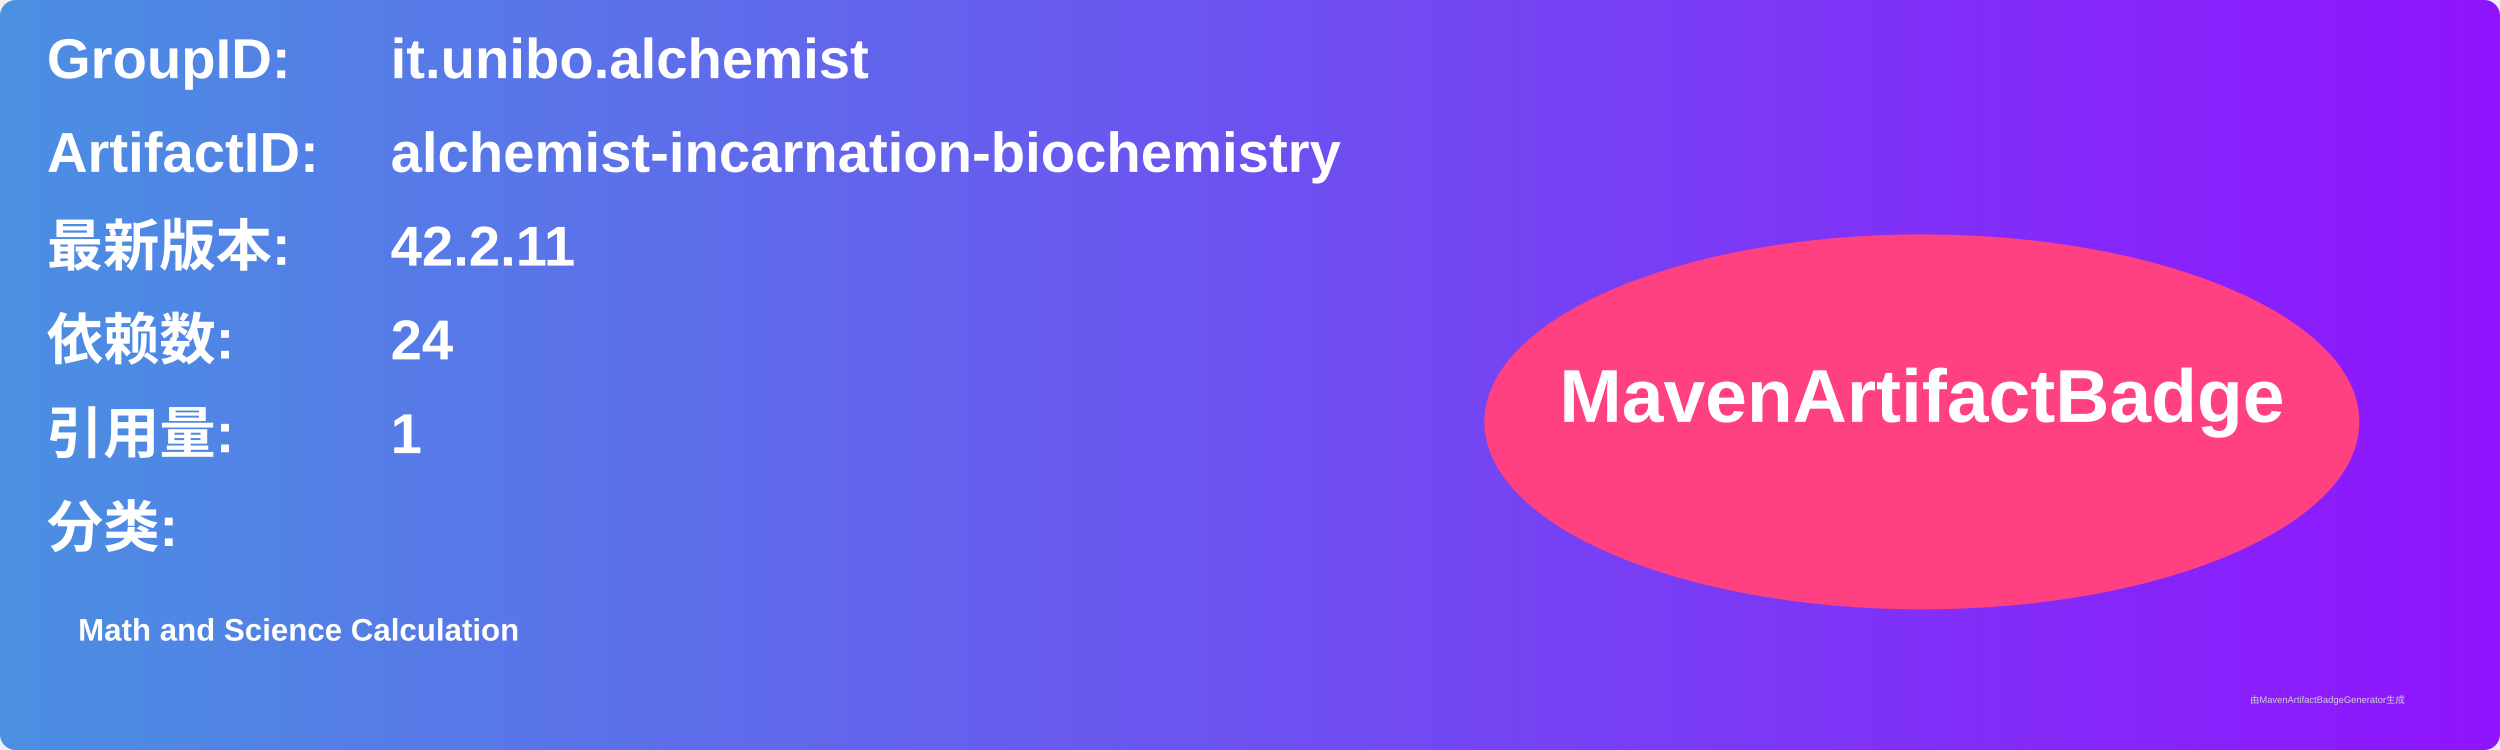
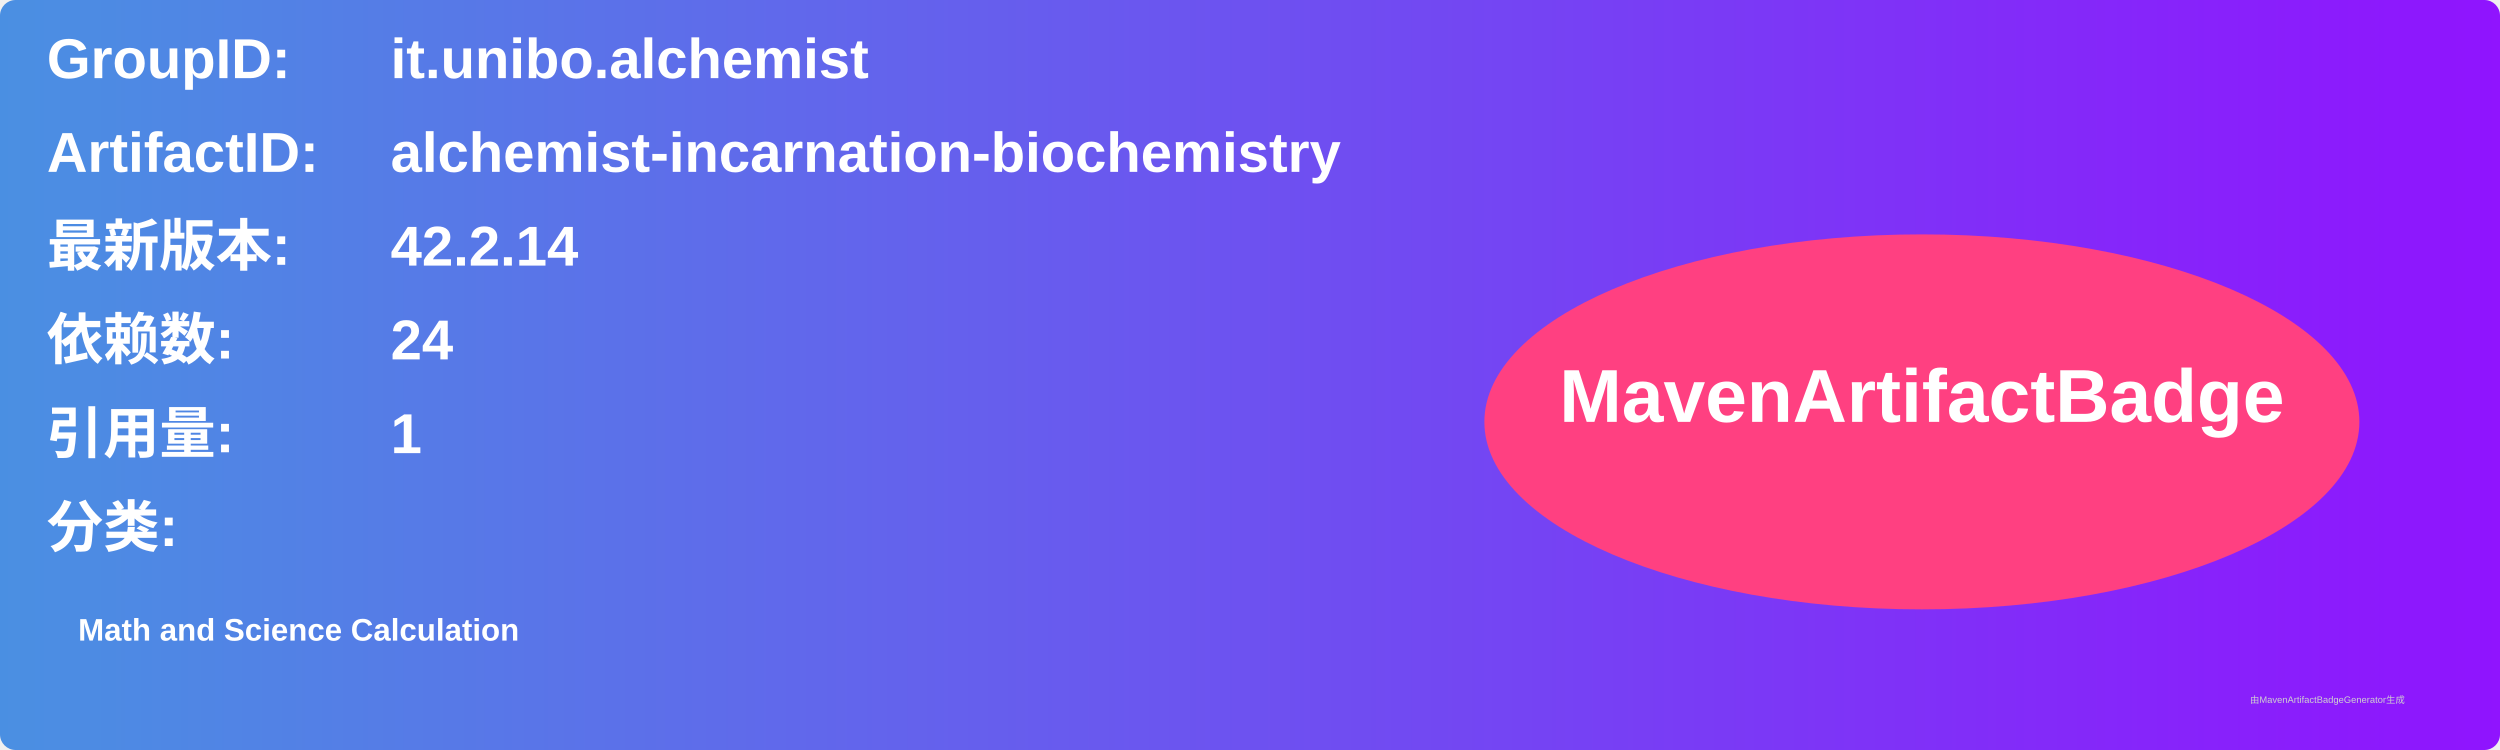
<svg xmlns="http://www.w3.org/2000/svg" width="800" height="240" viewBox="0 0 800 240">
  <linearGradient id="grad" x1="0%" y1="0%" x2="100%" y2="0%">
    <stop offset="0%" stop-color="#4a90e2" />
    <stop offset="100%" stop-color="#9013fe" />
  </linearGradient>
  <rect width="100%" height="100%" rx="5" ry="5" fill="url(#grad)" />
  <g transform="translate(15, 15)">
    <text x="0" y="10" font-family="Arial" font-size="18" fill="white" font-weight="bold" width="260">GroupID:</text>
    <text x="110" y="10" font-family="Arial" font-size="18" fill="white" font-weight="bold" width="460">it.unibo.alchemist</text>
    <text x="0" y="40" font-family="Arial" font-size="18" fill="white" font-weight="bold" width="260">ArtifactID:</text>
    <text x="110" y="40" font-family="Arial" font-size="18" fill="white" font-weight="bold" width="460">alchemist-incarnation-biochemistry</text>
    <text x="0" y="70" font-family="Arial" font-size="18" fill="white" font-weight="bold">最新版本:</text>
    <text x="110" y="70" font-family="Arial" font-size="18" fill="white" font-weight="bold">
-       <tspan font-weight="bold">42.2.11</tspan>
+       <tspan font-weight="bold">42.2.14</tspan>
    </text>
    <text x="0" y="100" font-family="Arial" font-size="18" fill="white" font-weight="bold">依赖数: </text>
    <text x="110" y="100" font-family="Arial" font-size="18" fill="white">
      <tspan font-weight="bold">24</tspan>
    </text>
    <text x="0" y="130" font-family="Arial" font-size="18" fill="white" font-weight="bold">引用量: </text>
    <text x="110" y="130" font-family="Arial" font-size="18" fill="white">
      <tspan font-weight="bold">1</tspan>
    </text>
    <text x="0" y="160" font-family="Arial" font-size="18" fill="white" font-weight="bold">分类:</text>
    <text x="10" y="190" font-family="Arial" font-size="10" fill="white">
      <tspan font-weight="bold">Math and Science Calculation</tspan>
    </text>
    <ellipse cx="600" cy="120" rx="140" ry="60" fill="#ff4081" />
    <text x="600" y="120" text-anchor="middle" font-family="Arial" font-size="24" fill="white" font-weight="bold">MavenArtifactBadge</text>
  </g>
  <text x="720" y="225" font-family="Arial" font-size="3" fill="#d0d0d0">由MavenArtifactBadgeGenerator生成</text>
</svg>
